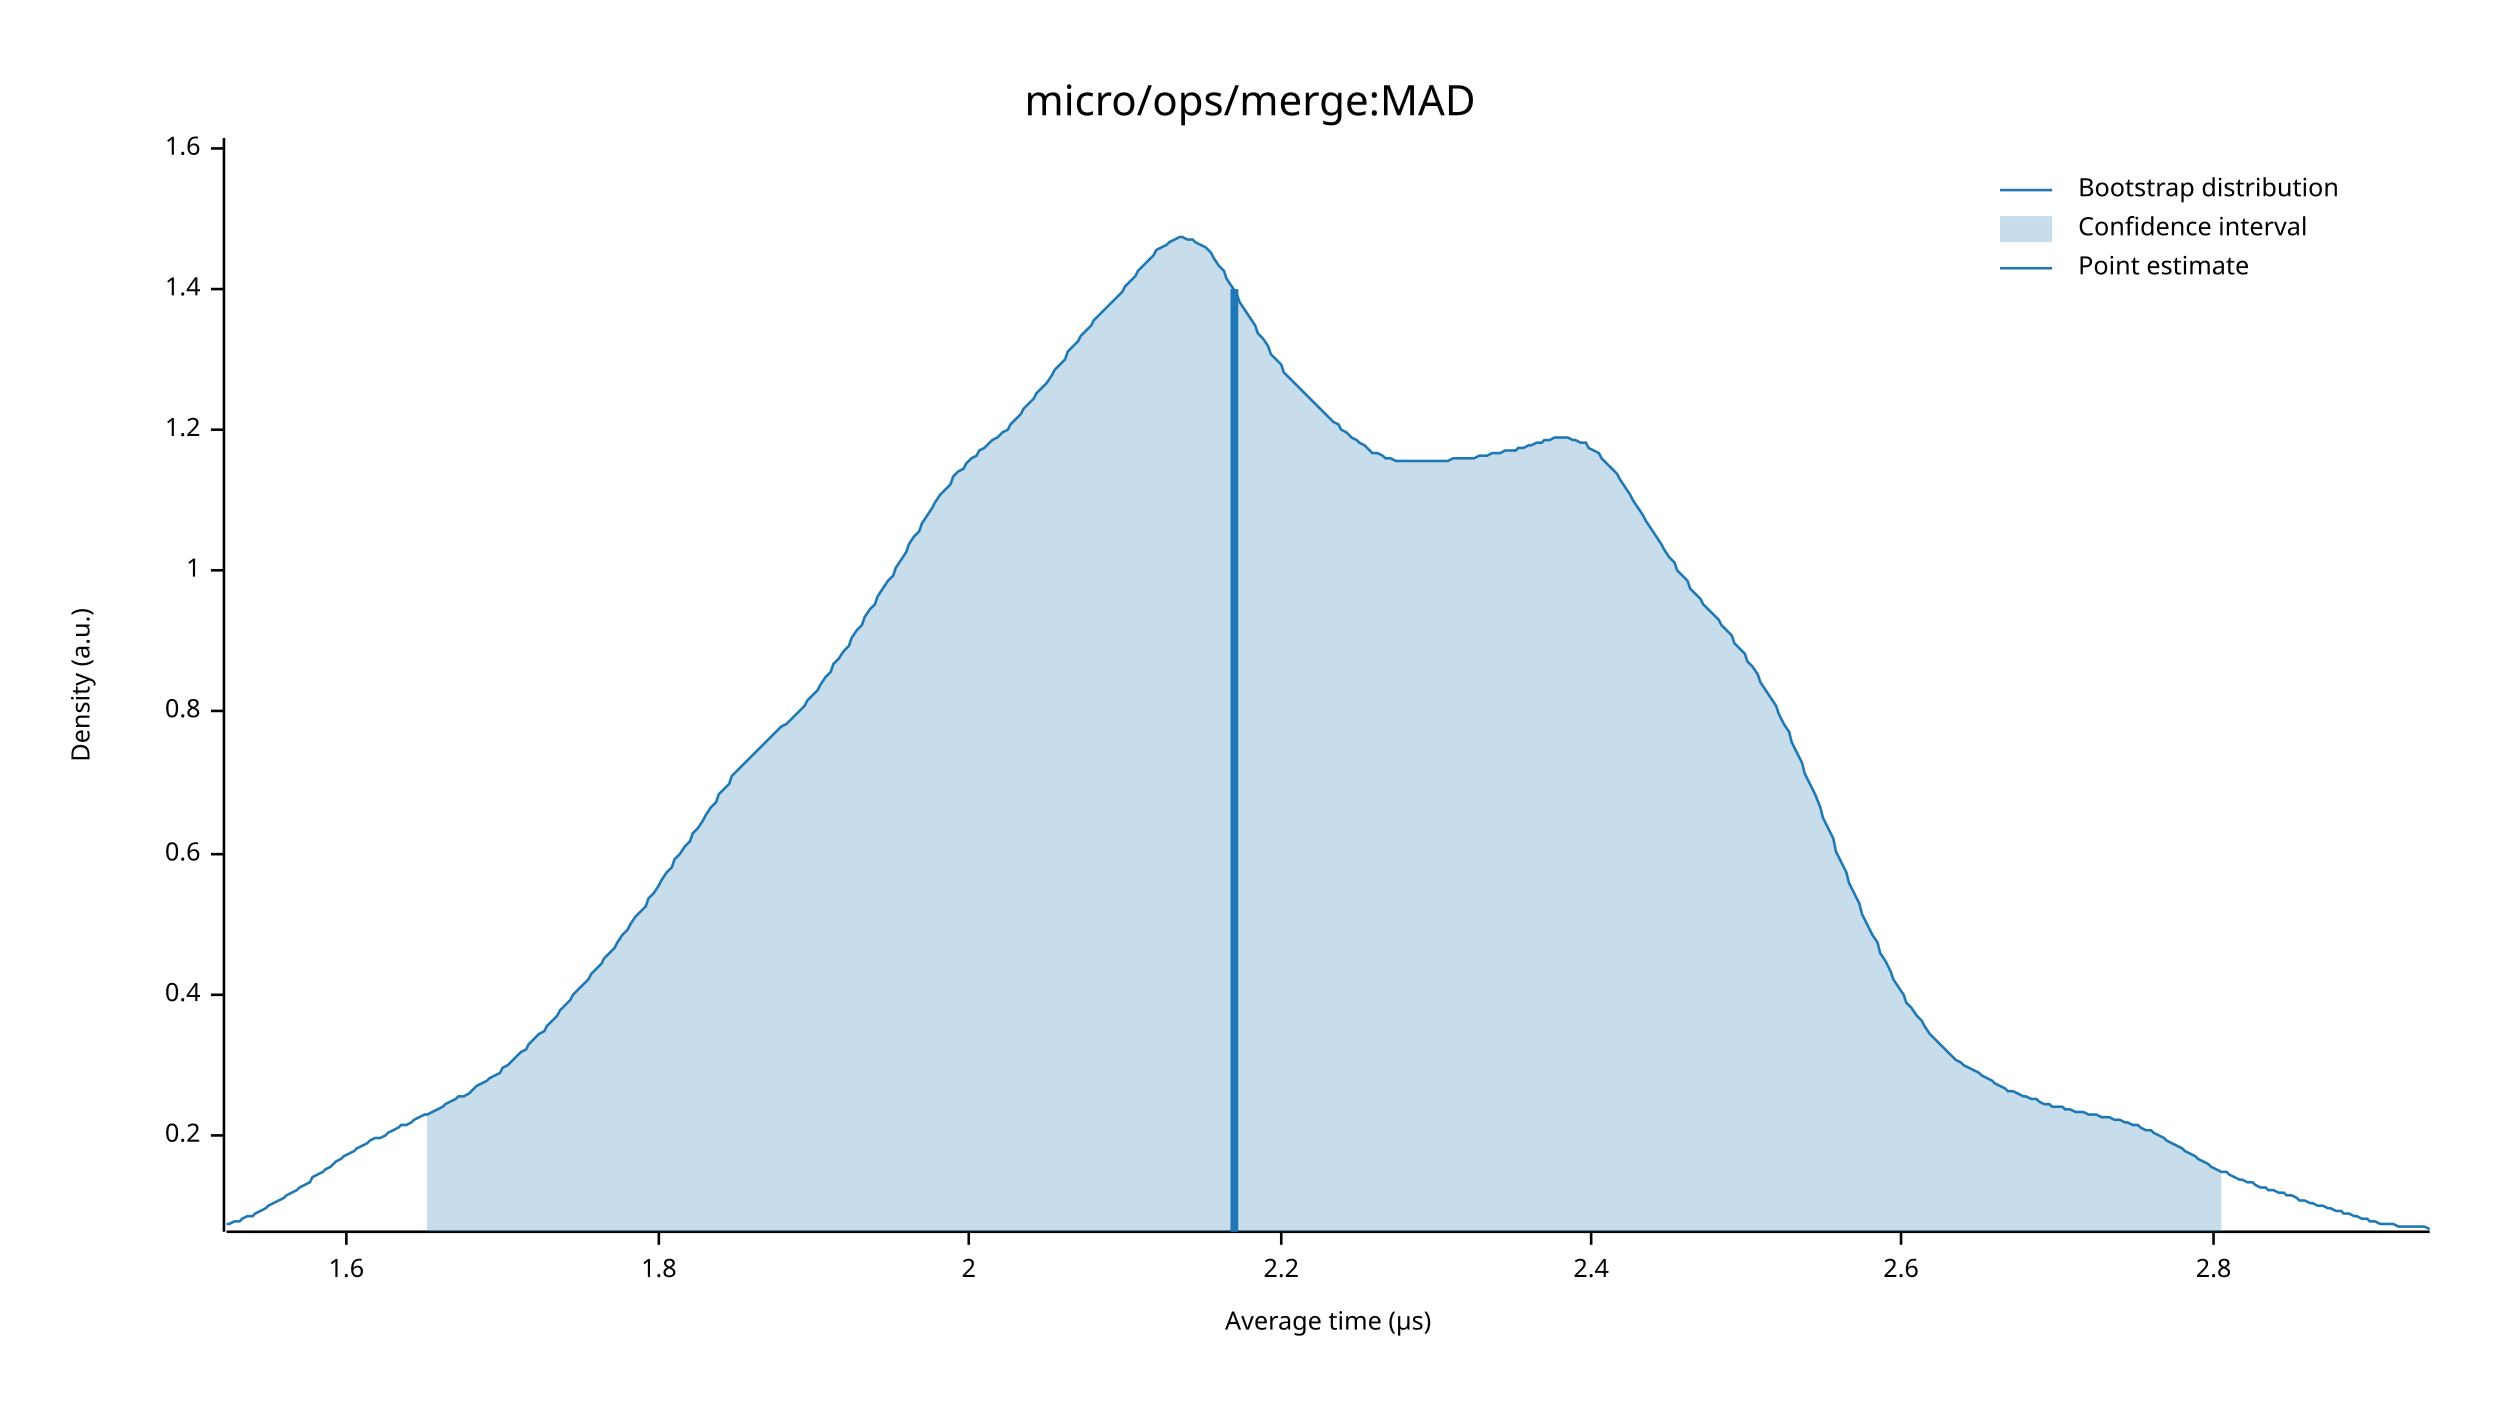
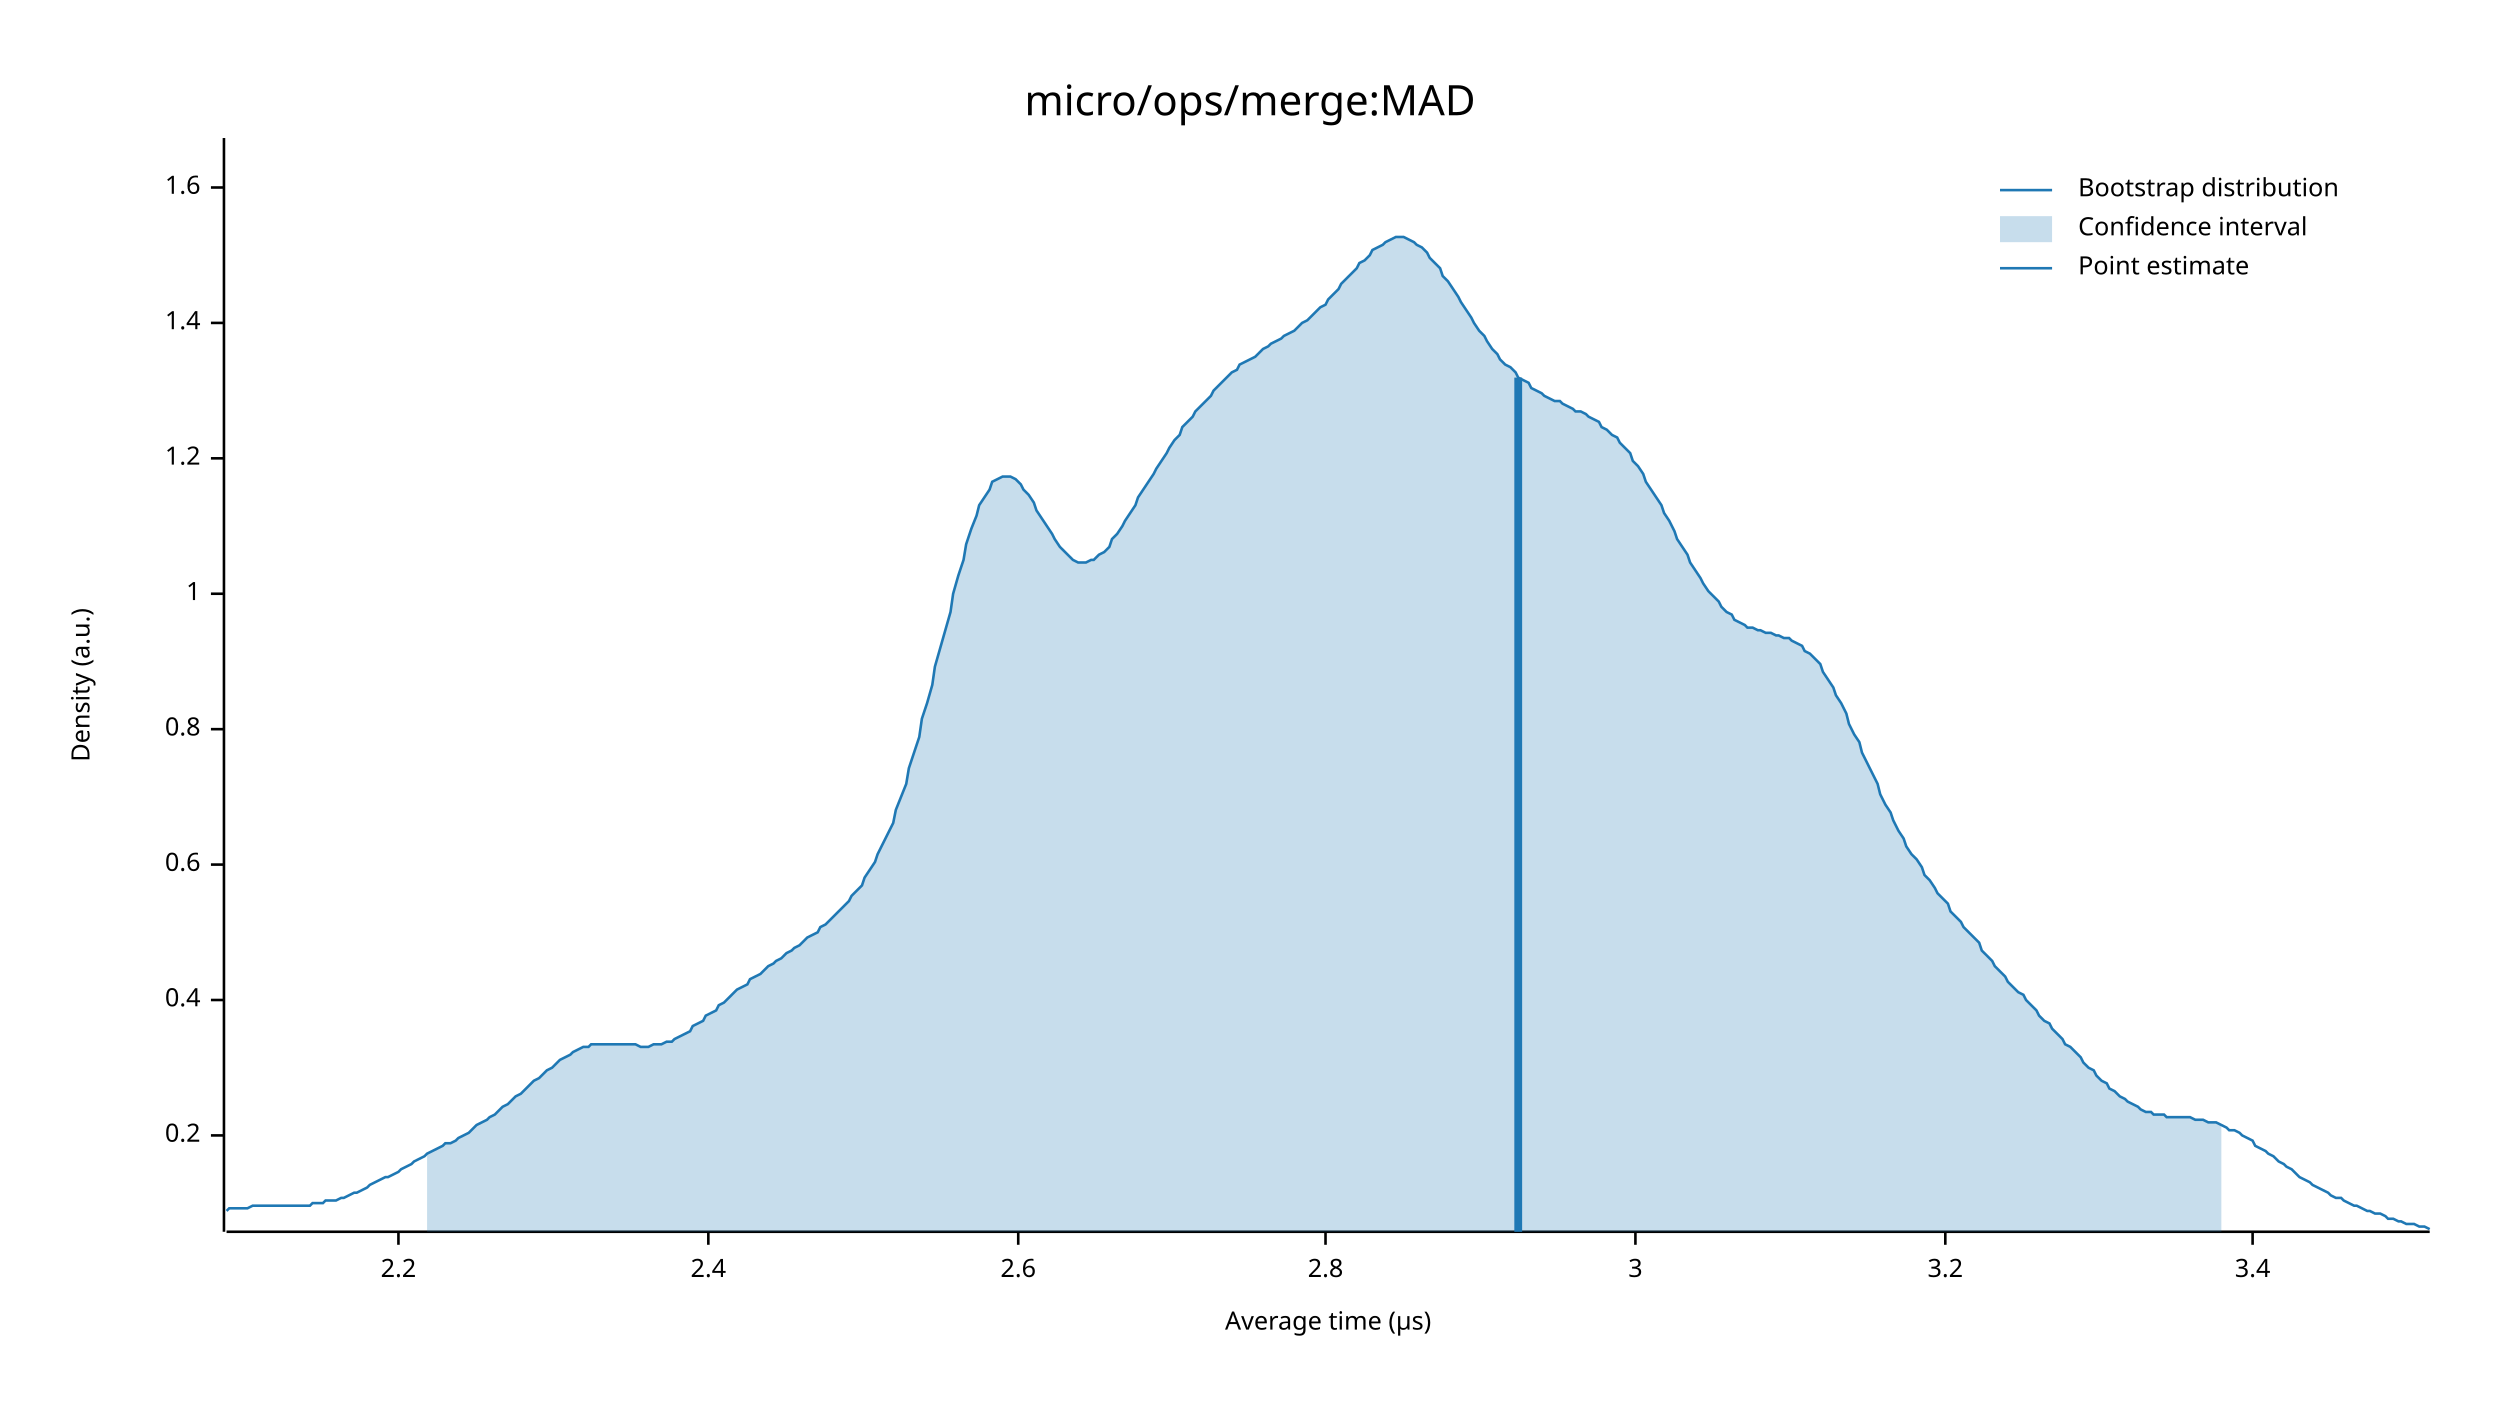
<svg xmlns="http://www.w3.org/2000/svg" width="960" height="540" viewBox="0 0 960 540">
  <text x="480" y="32" dy="0.76em" text-anchor="middle" font-family="sans-serif" font-size="16.129" opacity="1" fill="#000000">
micro/ops/merge:MAD
</text>
  <text x="27" y="263" dy="0.76em" text-anchor="middle" font-family="sans-serif" font-size="9.677" opacity="1" fill="#000000" transform="rotate(270, 27, 263)">
Density (a.u.)
</text>
  <text x="510" y="513" dy="-0.5ex" text-anchor="middle" font-family="sans-serif" font-size="9.677" opacity="1" fill="#000000">
Average time (µs)
</text>
  <polyline fill="none" opacity="1" stroke="#000000" stroke-width="1" points="86,53 86,473 " />
  <text x="77" y="436" dy="0.5ex" text-anchor="end" font-family="sans-serif" font-size="9.677" opacity="1" fill="#000000">
0.2
</text>
  <polyline fill="none" opacity="1" stroke="#000000" stroke-width="1" points="81,436 86,436 " />
-   <text x="77" y="382" dy="0.5ex" text-anchor="end" font-family="sans-serif" font-size="9.677" opacity="1" fill="#000000">
+   <text x="77" y="384" dy="0.5ex" text-anchor="end" font-family="sans-serif" font-size="9.677" opacity="1" fill="#000000">
0.4
</text>
-   <polyline fill="none" opacity="1" stroke="#000000" stroke-width="1" points="81,382 86,382 " />
-   <text x="77" y="328" dy="0.5ex" text-anchor="end" font-family="sans-serif" font-size="9.677" opacity="1" fill="#000000">
+   <polyline fill="none" opacity="1" stroke="#000000" stroke-width="1" points="81,384 86,384 " />
+   <text x="77" y="332" dy="0.5ex" text-anchor="end" font-family="sans-serif" font-size="9.677" opacity="1" fill="#000000">
0.6
</text>
-   <polyline fill="none" opacity="1" stroke="#000000" stroke-width="1" points="81,328 86,328 " />
-   <text x="77" y="273" dy="0.5ex" text-anchor="end" font-family="sans-serif" font-size="9.677" opacity="1" fill="#000000">
+   <polyline fill="none" opacity="1" stroke="#000000" stroke-width="1" points="81,332 86,332 " />
+   <text x="77" y="280" dy="0.5ex" text-anchor="end" font-family="sans-serif" font-size="9.677" opacity="1" fill="#000000">
0.8
</text>
-   <polyline fill="none" opacity="1" stroke="#000000" stroke-width="1" points="81,273 86,273 " />
-   <text x="77" y="219" dy="0.5ex" text-anchor="end" font-family="sans-serif" font-size="9.677" opacity="1" fill="#000000">
+   <polyline fill="none" opacity="1" stroke="#000000" stroke-width="1" points="81,280 86,280 " />
+   <text x="77" y="228" dy="0.5ex" text-anchor="end" font-family="sans-serif" font-size="9.677" opacity="1" fill="#000000">
1
</text>
-   <polyline fill="none" opacity="1" stroke="#000000" stroke-width="1" points="81,219 86,219 " />
-   <text x="77" y="165" dy="0.5ex" text-anchor="end" font-family="sans-serif" font-size="9.677" opacity="1" fill="#000000">
+   <polyline fill="none" opacity="1" stroke="#000000" stroke-width="1" points="81,228 86,228 " />
+   <text x="77" y="176" dy="0.5ex" text-anchor="end" font-family="sans-serif" font-size="9.677" opacity="1" fill="#000000">
1.2
</text>
-   <polyline fill="none" opacity="1" stroke="#000000" stroke-width="1" points="81,165 86,165 " />
-   <text x="77" y="111" dy="0.5ex" text-anchor="end" font-family="sans-serif" font-size="9.677" opacity="1" fill="#000000">
+   <polyline fill="none" opacity="1" stroke="#000000" stroke-width="1" points="81,176 86,176 " />
+   <text x="77" y="124" dy="0.5ex" text-anchor="end" font-family="sans-serif" font-size="9.677" opacity="1" fill="#000000">
1.4
</text>
-   <polyline fill="none" opacity="1" stroke="#000000" stroke-width="1" points="81,111 86,111 " />
-   <text x="77" y="57" dy="0.5ex" text-anchor="end" font-family="sans-serif" font-size="9.677" opacity="1" fill="#000000">
+   <polyline fill="none" opacity="1" stroke="#000000" stroke-width="1" points="81,124 86,124 " />
+   <text x="77" y="72" dy="0.5ex" text-anchor="end" font-family="sans-serif" font-size="9.677" opacity="1" fill="#000000">
1.6
</text>
-   <polyline fill="none" opacity="1" stroke="#000000" stroke-width="1" points="81,57 86,57 " />
+   <polyline fill="none" opacity="1" stroke="#000000" stroke-width="1" points="81,72 86,72 " />
  <polyline fill="none" opacity="1" stroke="#000000" stroke-width="1" points="87,473 933,473 " />
-   <text x="133" y="483" dy="0.76em" text-anchor="middle" font-family="sans-serif" font-size="9.677" opacity="1" fill="#000000">
- 1.6
- </text>
-   <polyline fill="none" opacity="1" stroke="#000000" stroke-width="1" points="133,473 133,478 " />
-   <text x="253" y="483" dy="0.76em" text-anchor="middle" font-family="sans-serif" font-size="9.677" opacity="1" fill="#000000">
- 1.8
- </text>
-   <polyline fill="none" opacity="1" stroke="#000000" stroke-width="1" points="253,473 253,478 " />
-   <text x="372" y="483" dy="0.76em" text-anchor="middle" font-family="sans-serif" font-size="9.677" opacity="1" fill="#000000">
- 2
- </text>
-   <polyline fill="none" opacity="1" stroke="#000000" stroke-width="1" points="372,473 372,478 " />
-   <text x="492" y="483" dy="0.76em" text-anchor="middle" font-family="sans-serif" font-size="9.677" opacity="1" fill="#000000">
+   <text x="153" y="483" dy="0.76em" text-anchor="middle" font-family="sans-serif" font-size="9.677" opacity="1" fill="#000000">
2.2
</text>
-   <polyline fill="none" opacity="1" stroke="#000000" stroke-width="1" points="492,473 492,478 " />
-   <text x="611" y="483" dy="0.76em" text-anchor="middle" font-family="sans-serif" font-size="9.677" opacity="1" fill="#000000">
+   <polyline fill="none" opacity="1" stroke="#000000" stroke-width="1" points="153,473 153,478 " />
+   <text x="272" y="483" dy="0.76em" text-anchor="middle" font-family="sans-serif" font-size="9.677" opacity="1" fill="#000000">
2.4
</text>
-   <polyline fill="none" opacity="1" stroke="#000000" stroke-width="1" points="611,473 611,478 " />
-   <text x="730" y="483" dy="0.76em" text-anchor="middle" font-family="sans-serif" font-size="9.677" opacity="1" fill="#000000">
+   <polyline fill="none" opacity="1" stroke="#000000" stroke-width="1" points="272,473 272,478 " />
+   <text x="391" y="483" dy="0.76em" text-anchor="middle" font-family="sans-serif" font-size="9.677" opacity="1" fill="#000000">
2.6
</text>
-   <polyline fill="none" opacity="1" stroke="#000000" stroke-width="1" points="730,473 730,478 " />
-   <text x="850" y="483" dy="0.76em" text-anchor="middle" font-family="sans-serif" font-size="9.677" opacity="1" fill="#000000">
+   <polyline fill="none" opacity="1" stroke="#000000" stroke-width="1" points="391,473 391,478 " />
+   <text x="509" y="483" dy="0.76em" text-anchor="middle" font-family="sans-serif" font-size="9.677" opacity="1" fill="#000000">
2.8
</text>
-   <polyline fill="none" opacity="1" stroke="#000000" stroke-width="1" points="850,473 850,478 " />
-   <polyline fill="none" opacity="1" stroke="#1F78B4" stroke-width="1" points="87,470 88,470 90,469 92,469 93,468 95,467 97,467 98,466 100,465 102,464 103,463 105,462 107,461 109,460 110,459 112,458 114,457 115,456 117,455 119,454 120,452 122,451 124,450 125,449 127,448 129,446 131,445 132,444 134,443 136,442 137,441 139,440 141,439 142,438 144,437 146,437 148,436 149,435 151,434 153,433 154,432 156,432 158,431 159,430 161,429 163,428 164,428 166,427 168,426 170,425 171,424 173,423 175,422 176,421 178,421 180,420 181,419 183,417 185,416 187,415 188,414 190,413 192,412 193,410 195,409 197,407 198,406 200,404 202,403 203,401 205,399 207,397 209,396 210,394 212,392 214,390 215,388 217,386 219,384 220,382 222,380 224,378 226,376 227,374 229,372 231,370 232,368 234,366 236,364 237,362 239,359 241,357 242,355 244,352 246,350 248,348 249,345 251,343 253,340 254,338 256,335 258,333 259,330 261,328 263,325 265,323 266,320 268,318 270,315 271,313 273,310 275,308 276,305 278,303 280,301 281,298 283,296 285,294 287,292 288,291 290,289 292,287 293,286 295,284 297,282 298,281 300,279 302,278 304,276 305,275 307,273 309,271 310,269 312,267 314,265 315,263 317,260 319,258 320,255 322,253 324,250 326,248 327,245 329,242 331,240 332,237 334,234 336,232 337,229 339,226 341,223 343,221 344,218 346,215 348,212 349,209 351,206 353,204 354,201 356,198 358,195 359,193 361,190 363,188 365,186 366,183 368,181 370,180 371,178 373,176 375,175 376,173 378,172 380,170 381,169 383,168 385,166 387,165 388,163 390,161 392,159 393,157 395,155 397,153 398,151 400,149 402,147 404,144 405,142 407,140 409,138 410,135 412,133 414,131 415,129 417,127 419,125 420,123 422,121 424,119 426,117 427,116 429,114 431,112 432,110 434,108 436,106 437,104 439,102 441,100 443,98 444,96 446,95 448,94 449,93 451,92 453,91 454,91 456,92 458,92 459,93 461,94 463,95 465,97 466,99 468,102 470,104 471,107 473,110 475,113 476,116 478,119 480,122 482,125 483,128 485,130 487,133 488,136 490,138 492,140 493,143 495,145 497,147 498,148 500,150 502,152 504,154 505,155 507,157 509,159 510,160 512,162 514,163 515,165 517,166 519,168 521,169 522,170 524,171 526,173 527,174 529,174 531,175 532,176 534,176 536,177 537,177 539,177 541,177 543,177 544,177 546,177 548,177 549,177 551,177 553,177 554,177 556,177 558,176 560,176 561,176 563,176 565,176 566,176 568,175 570,175 571,175 573,174 575,174 576,174 578,173 580,173 582,173 583,172 585,172 587,171 588,171 590,170 592,170 593,169 595,169 597,168 599,168 600,168 602,168 604,169 605,169 607,170 609,170 610,172 612,173 614,174 615,176 617,178 619,180 621,182 622,184 624,187 626,190 627,192 629,195 631,198 632,200 634,203 636,206 638,209 639,211 641,214 643,216 644,219 646,221 648,223 649,226 651,228 653,230 654,232 656,234 658,236 660,238 661,240 663,242 665,244 666,247 668,249 670,251 671,254 673,256 675,259 676,262 678,265 680,268 682,271 683,274 685,278 687,281 688,285 690,289 692,293 693,297 695,301 697,305 699,310 700,314 702,318 704,322 705,327 707,331 709,335 710,339 712,343 714,347 715,351 717,355 719,359 721,362 722,366 724,369 726,373 727,376 729,379 731,382 732,385 734,387 736,390 738,392 739,394 741,397 743,399 744,400 746,402 748,404 749,405 751,407 753,408 754,409 756,410 758,411 760,412 761,413 763,414 765,415 766,416 768,417 770,418 771,419 773,419 775,420 777,421 778,421 780,422 782,422 783,423 785,424 787,424 788,425 790,425 792,425 793,426 795,426 797,427 799,427 800,427 802,428 804,428 805,428 807,429 809,429 810,429 812,430 814,430 816,431 817,431 819,432 821,432 822,433 824,434 826,434 827,435 829,436 831,437 832,438 834,439 836,440 838,441 839,442 841,443 843,444 844,445 846,446 848,447 849,448 851,449 853,450 855,450 856,451 858,452 860,453 861,453 863,454 865,454 866,455 868,456 870,456 871,457 873,457 875,458 877,458 878,459 880,459 882,460 883,461 885,461 887,462 888,462 890,463 892,463 894,464 895,464 897,465 899,465 900,466 902,466 904,467 905,467 907,468 909,468 910,469 912,469 914,470 916,470 917,470 919,470 921,471 922,471 924,471 926,471 927,471 929,471 931,471 933,472 " />
-   <polygon opacity="0.25" fill="#1F78B4" points="164,428 166,427 168,426 170,425 171,424 173,423 175,422 176,421 178,421 180,420 181,419 183,417 185,416 187,415 188,414 190,413 192,412 193,410 195,409 197,407 198,406 200,404 202,403 203,401 205,399 207,397 209,396 210,394 212,392 214,390 215,388 217,386 219,384 220,382 222,380 224,378 226,376 227,374 229,372 231,370 232,368 234,366 236,364 237,362 239,359 241,357 242,355 244,352 246,350 248,348 249,345 251,343 253,340 254,338 256,335 258,333 259,330 261,328 263,325 265,323 266,320 268,318 270,315 271,313 273,310 275,308 276,305 278,303 280,301 281,298 283,296 285,294 287,292 288,291 290,289 292,287 293,286 295,284 297,282 298,281 300,279 302,278 304,276 305,275 307,273 309,271 310,269 312,267 314,265 315,263 317,260 319,258 320,255 322,253 324,250 326,248 327,245 329,242 331,240 332,237 334,234 336,232 337,229 339,226 341,223 343,221 344,218 346,215 348,212 349,209 351,206 353,204 354,201 356,198 358,195 359,193 361,190 363,188 365,186 366,183 368,181 370,180 371,178 373,176 375,175 376,173 378,172 380,170 381,169 383,168 385,166 387,165 388,163 390,161 392,159 393,157 395,155 397,153 398,151 400,149 402,147 404,144 405,142 407,140 409,138 410,135 412,133 414,131 415,129 417,127 419,125 420,123 422,121 424,119 426,117 427,116 429,114 431,112 432,110 434,108 436,106 437,104 439,102 441,100 443,98 444,96 446,95 448,94 449,93 451,92 453,91 454,91 456,92 458,92 459,93 461,94 463,95 465,97 466,99 468,102 470,104 471,107 473,110 475,113 476,116 478,119 480,122 482,125 483,128 485,130 487,133 488,136 490,138 492,140 493,143 495,145 497,147 498,148 500,150 502,152 504,154 505,155 507,157 509,159 510,160 512,162 514,163 515,165 517,166 519,168 521,169 522,170 524,171 526,173 527,174 529,174 531,175 532,176 534,176 536,177 537,177 539,177 541,177 543,177 544,177 546,177 548,177 549,177 551,177 553,177 554,177 556,177 558,176 560,176 561,176 563,176 565,176 566,176 568,175 570,175 571,175 573,174 575,174 576,174 578,173 580,173 582,173 583,172 585,172 587,171 588,171 590,170 592,170 593,169 595,169 597,168 599,168 600,168 602,168 604,169 605,169 607,170 609,170 610,172 612,173 614,174 615,176 617,178 619,180 621,182 622,184 624,187 626,190 627,192 629,195 631,198 632,200 634,203 636,206 638,209 639,211 641,214 643,216 644,219 646,221 648,223 649,226 651,228 653,230 654,232 656,234 658,236 660,238 661,240 663,242 665,244 666,247 668,249 670,251 671,254 673,256 675,259 676,262 678,265 680,268 682,271 683,274 685,278 687,281 688,285 690,289 692,293 693,297 695,301 697,305 699,310 700,314 702,318 704,322 705,327 707,331 709,335 710,339 712,343 714,347 715,351 717,355 719,359 721,362 722,366 724,369 726,373 727,376 729,379 731,382 732,385 734,387 736,390 738,392 739,394 741,397 743,399 744,400 746,402 748,404 749,405 751,407 753,408 754,409 756,410 758,411 760,412 761,413 763,414 765,415 766,416 768,417 770,418 771,419 773,419 775,420 777,421 778,421 780,422 782,422 783,423 785,424 787,424 788,425 790,425 792,425 793,426 795,426 797,427 799,427 800,427 802,428 804,428 805,428 807,429 809,429 810,429 812,430 814,430 816,431 817,431 819,432 821,432 822,433 824,434 826,434 827,435 829,436 831,437 832,438 834,439 836,440 838,441 839,442 841,443 843,444 844,445 846,446 848,447 849,448 851,449 853,450 853,473 164,473 " />
-   <polyline fill="none" opacity="1" stroke="#1F78B4" stroke-width="3" points="474,473 474,111 " />
+   <polyline fill="none" opacity="1" stroke="#000000" stroke-width="1" points="509,473 509,478 " />
+   <text x="628" y="483" dy="0.76em" text-anchor="middle" font-family="sans-serif" font-size="9.677" opacity="1" fill="#000000">
+ 3
+ </text>
+   <polyline fill="none" opacity="1" stroke="#000000" stroke-width="1" points="628,473 628,478 " />
+   <text x="747" y="483" dy="0.76em" text-anchor="middle" font-family="sans-serif" font-size="9.677" opacity="1" fill="#000000">
+ 3.2
+ </text>
+   <polyline fill="none" opacity="1" stroke="#000000" stroke-width="1" points="747,473 747,478 " />
+   <text x="865" y="483" dy="0.76em" text-anchor="middle" font-family="sans-serif" font-size="9.677" opacity="1" fill="#000000">
+ 3.4
+ </text>
+   <polyline fill="none" opacity="1" stroke="#000000" stroke-width="1" points="865,473 865,478 " />
+   <polyline fill="none" opacity="1" stroke="#1F78B4" stroke-width="1" points="87,465 88,464 90,464 92,464 93,464 95,464 97,463 98,463 100,463 102,463 103,463 105,463 107,463 109,463 110,463 112,463 114,463 115,463 117,463 119,463 120,462 122,462 124,462 125,461 127,461 129,461 131,460 132,460 134,459 136,458 137,458 139,457 141,456 142,455 144,454 146,453 148,452 149,452 151,451 153,450 154,449 156,448 158,447 159,446 161,445 163,444 164,443 166,442 168,441 170,440 171,439 173,439 175,438 176,437 178,436 180,435 181,434 183,432 185,431 187,430 188,429 190,428 192,426 193,425 195,424 197,422 198,421 200,420 202,418 203,417 205,415 207,414 209,412 210,411 212,410 214,408 215,407 217,406 219,405 220,404 222,403 224,402 226,402 227,401 229,401 231,401 232,401 234,401 236,401 237,401 239,401 241,401 242,401 244,401 246,402 248,402 249,402 251,401 253,401 254,401 256,400 258,400 259,399 261,398 263,397 265,396 266,394 268,393 270,392 271,390 273,389 275,388 276,386 278,385 280,383 281,382 283,380 285,379 287,378 288,376 290,375 292,374 293,373 295,371 297,370 298,369 300,368 302,366 304,365 305,364 307,363 309,361 310,360 312,359 314,358 315,356 317,355 319,353 320,352 322,350 324,348 326,346 327,344 329,342 331,340 332,337 334,334 336,331 337,328 339,324 341,320 343,316 344,311 346,306 348,301 349,295 351,289 353,283 354,276 356,270 358,263 359,256 361,249 363,242 365,235 366,228 368,221 370,215 371,209 373,203 375,198 376,194 378,191 380,188 381,185 383,184 385,183 387,183 388,183 390,184 392,186 393,188 395,190 397,193 398,196 400,199 402,202 404,205 405,207 407,210 409,212 410,213 412,215 414,216 415,216 417,216 419,215 420,215 422,213 424,212 426,210 427,207 429,205 431,202 432,200 434,197 436,194 437,191 439,188 441,185 443,182 444,180 446,177 448,174 449,172 451,169 453,167 454,164 456,162 458,160 459,158 461,156 463,154 465,152 466,150 468,148 470,146 471,145 473,143 475,142 476,140 478,139 480,138 482,137 483,136 485,134 487,133 488,132 490,131 492,130 493,129 495,128 497,127 498,126 500,124 502,123 504,121 505,120 507,118 509,117 510,115 512,113 514,111 515,109 517,107 519,105 521,103 522,101 524,100 526,98 527,96 529,95 531,94 532,93 534,92 536,91 537,91 539,91 541,92 543,93 544,94 546,95 548,97 549,99 551,101 553,103 554,106 556,108 558,111 560,114 561,116 563,119 565,122 566,124 568,127 570,129 571,131 573,134 575,136 576,138 578,140 580,141 582,143 583,145 585,146 587,147 588,149 590,150 592,151 593,152 595,153 597,154 599,154 600,155 602,156 604,157 605,158 607,158 609,159 610,160 612,161 614,162 615,164 617,165 619,167 621,168 622,170 624,172 626,174 627,177 629,179 631,182 632,185 634,188 636,191 638,194 639,197 641,200 643,204 644,207 646,210 648,213 649,216 651,219 653,222 654,224 656,227 658,229 660,231 661,233 663,235 665,236 666,238 668,239 670,240 671,241 673,241 675,242 676,242 678,243 680,243 682,244 683,244 685,245 687,245 688,246 690,247 692,248 693,250 695,251 697,253 699,255 700,258 702,261 704,264 705,267 707,270 709,274 710,278 712,282 714,285 715,289 717,293 719,297 721,301 722,305 724,309 726,312 727,315 729,319 731,322 732,325 734,328 736,330 738,333 739,336 741,338 743,341 744,343 746,345 748,347 749,350 751,352 753,354 754,356 756,358 758,360 760,362 761,365 763,367 765,369 766,371 768,373 770,375 771,377 773,379 775,381 777,382 778,384 780,386 782,388 783,390 785,392 787,393 788,395 790,397 792,399 793,401 795,402 797,404 799,406 800,408 802,410 804,411 805,413 807,415 809,416 810,418 812,419 814,421 816,422 817,423 819,424 821,425 822,426 824,427 826,427 827,428 829,428 831,428 832,429 834,429 836,429 838,429 839,429 841,429 843,430 844,430 846,430 848,431 849,431 851,431 853,432 855,433 856,434 858,434 860,435 861,436 863,437 865,438 866,440 868,441 870,442 871,443 873,444 875,446 877,447 878,448 880,449 882,451 883,452 885,453 887,454 888,455 890,456 892,457 894,458 895,459 897,460 899,460 900,461 902,462 904,463 905,463 907,464 909,465 910,465 912,466 914,466 916,467 917,468 919,468 921,469 922,469 924,470 926,470 927,470 929,471 931,471 933,472 " />
+   <polygon opacity="0.25" fill="#1F78B4" points="164,443 166,442 168,441 170,440 171,439 173,439 175,438 176,437 178,436 180,435 181,434 183,432 185,431 187,430 188,429 190,428 192,426 193,425 195,424 197,422 198,421 200,420 202,418 203,417 205,415 207,414 209,412 210,411 212,410 214,408 215,407 217,406 219,405 220,404 222,403 224,402 226,402 227,401 229,401 231,401 232,401 234,401 236,401 237,401 239,401 241,401 242,401 244,401 246,402 248,402 249,402 251,401 253,401 254,401 256,400 258,400 259,399 261,398 263,397 265,396 266,394 268,393 270,392 271,390 273,389 275,388 276,386 278,385 280,383 281,382 283,380 285,379 287,378 288,376 290,375 292,374 293,373 295,371 297,370 298,369 300,368 302,366 304,365 305,364 307,363 309,361 310,360 312,359 314,358 315,356 317,355 319,353 320,352 322,350 324,348 326,346 327,344 329,342 331,340 332,337 334,334 336,331 337,328 339,324 341,320 343,316 344,311 346,306 348,301 349,295 351,289 353,283 354,276 356,270 358,263 359,256 361,249 363,242 365,235 366,228 368,221 370,215 371,209 373,203 375,198 376,194 378,191 380,188 381,185 383,184 385,183 387,183 388,183 390,184 392,186 393,188 395,190 397,193 398,196 400,199 402,202 404,205 405,207 407,210 409,212 410,213 412,215 414,216 415,216 417,216 419,215 420,215 422,213 424,212 426,210 427,207 429,205 431,202 432,200 434,197 436,194 437,191 439,188 441,185 443,182 444,180 446,177 448,174 449,172 451,169 453,167 454,164 456,162 458,160 459,158 461,156 463,154 465,152 466,150 468,148 470,146 471,145 473,143 475,142 476,140 478,139 480,138 482,137 483,136 485,134 487,133 488,132 490,131 492,130 493,129 495,128 497,127 498,126 500,124 502,123 504,121 505,120 507,118 509,117 510,115 512,113 514,111 515,109 517,107 519,105 521,103 522,101 524,100 526,98 527,96 529,95 531,94 532,93 534,92 536,91 537,91 539,91 541,92 543,93 544,94 546,95 548,97 549,99 551,101 553,103 554,106 556,108 558,111 560,114 561,116 563,119 565,122 566,124 568,127 570,129 571,131 573,134 575,136 576,138 578,140 580,141 582,143 583,145 585,146 587,147 588,149 590,150 592,151 593,152 595,153 597,154 599,154 600,155 602,156 604,157 605,158 607,158 609,159 610,160 612,161 614,162 615,164 617,165 619,167 621,168 622,170 624,172 626,174 627,177 629,179 631,182 632,185 634,188 636,191 638,194 639,197 641,200 643,204 644,207 646,210 648,213 649,216 651,219 653,222 654,224 656,227 658,229 660,231 661,233 663,235 665,236 666,238 668,239 670,240 671,241 673,241 675,242 676,242 678,243 680,243 682,244 683,244 685,245 687,245 688,246 690,247 692,248 693,250 695,251 697,253 699,255 700,258 702,261 704,264 705,267 707,270 709,274 710,278 712,282 714,285 715,289 717,293 719,297 721,301 722,305 724,309 726,312 727,315 729,319 731,322 732,325 734,328 736,330 738,333 739,336 741,338 743,341 744,343 746,345 748,347 749,350 751,352 753,354 754,356 756,358 758,360 760,362 761,365 763,367 765,369 766,371 768,373 770,375 771,377 773,379 775,381 777,382 778,384 780,386 782,388 783,390 785,392 787,393 788,395 790,397 792,399 793,401 795,402 797,404 799,406 800,408 802,410 804,411 805,413 807,415 809,416 810,418 812,419 814,421 816,422 817,423 819,424 821,425 822,426 824,427 826,427 827,428 829,428 831,428 832,429 834,429 836,429 838,429 839,429 841,429 843,430 844,430 846,430 848,431 849,431 851,431 853,432 853,473 164,473 " />
+   <polyline fill="none" opacity="1" stroke="#1F78B4" stroke-width="3" points="583,473 583,145 " />
  <text x="798" y="68" dy="0.76em" text-anchor="start" font-family="sans-serif" font-size="9.677" opacity="1" fill="#000000">
Bootstrap distribution
</text>
  <text x="798" y="83" dy="0.76em" text-anchor="start" font-family="sans-serif" font-size="9.677" opacity="1" fill="#000000">
Confidence interval
</text>
  <text x="798" y="98" dy="0.76em" text-anchor="start" font-family="sans-serif" font-size="9.677" opacity="1" fill="#000000">
Point estimate
</text>
  <polyline fill="none" opacity="1" stroke="#1F78B4" stroke-width="1" points="768,73 788,73 " />
  <rect x="768" y="83" width="20" height="10" opacity="0.25" fill="#1F78B4" stroke="none" />
  <polyline fill="none" opacity="1" stroke="#1F78B4" stroke-width="1" points="768,103 788,103 " />
</svg>
